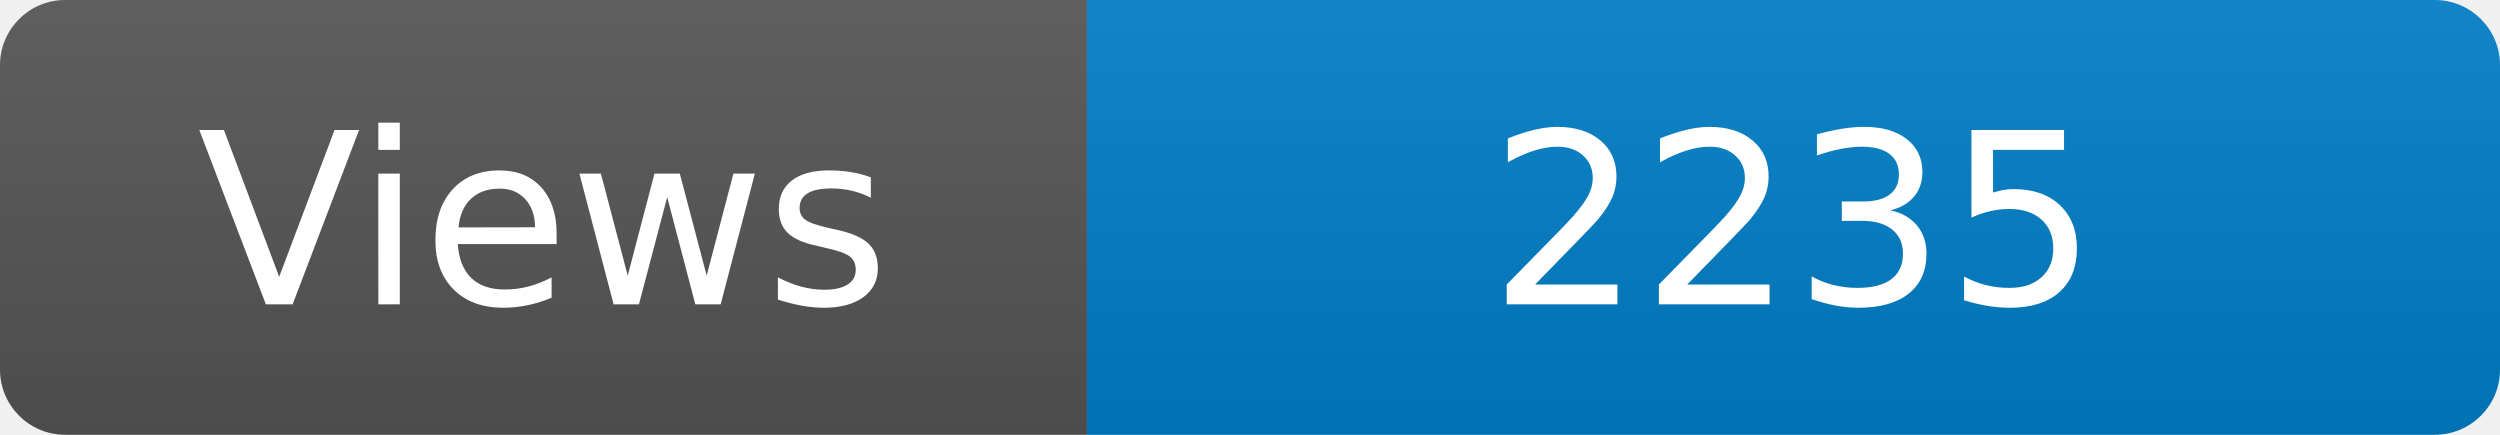
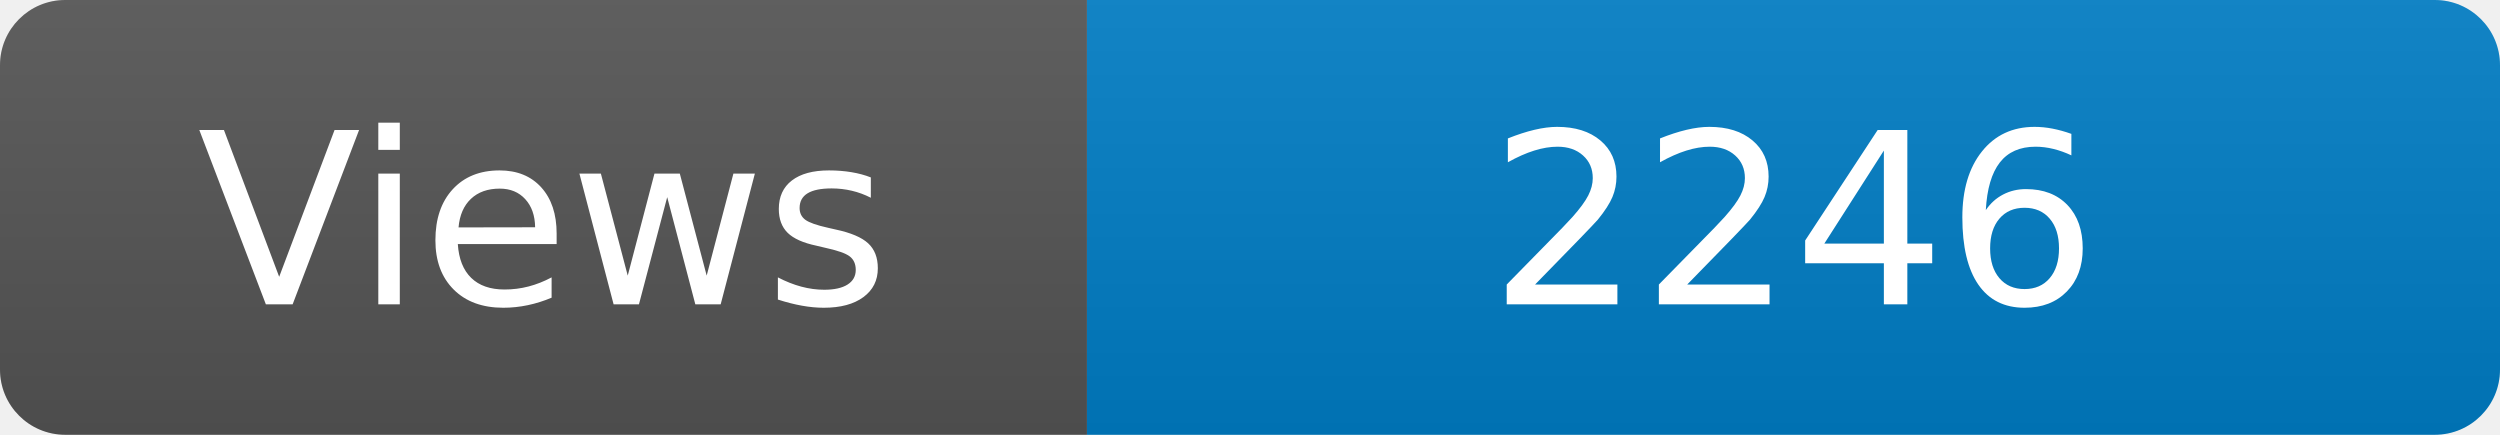
<svg xmlns="http://www.w3.org/2000/svg" width="115" height="20" role="img" aria-label="Maintained?: yes">
  <linearGradient id="s" x2="0" y2="100%">
    <stop offset="0" stop-color="#bbb" stop-opacity=".1" />
    <stop offset="1" stop-opacity=".1" />
  </linearGradient>
  <clipPath id="r">
    <rect width="115" height="20" rx="3" fill="#fff" />
  </clipPath>
  <g clip-path="url(#r)">
    <rect width="50" height="20" fill="#555" />
    <rect x="50" width="160" height="20" fill="#007ec6" />
    <rect width="115" height="20" fill="url(#s)" />
  </g>
  <g fill="#fff" text-anchor="middle" font-family="Verdana,Geneva,DejaVu Sans,sans-serif" font-size="110">
    <text x="250" y="140" transform="scale(.1)" fill="#fff">Views</text>
-     <text x="825" y="140" transform="scale(.1)" fill="#fff">2235</text>
+     <text x="825" y="140" transform="scale(.1)" fill="#fff">2246</text>
  </g>
</svg>
